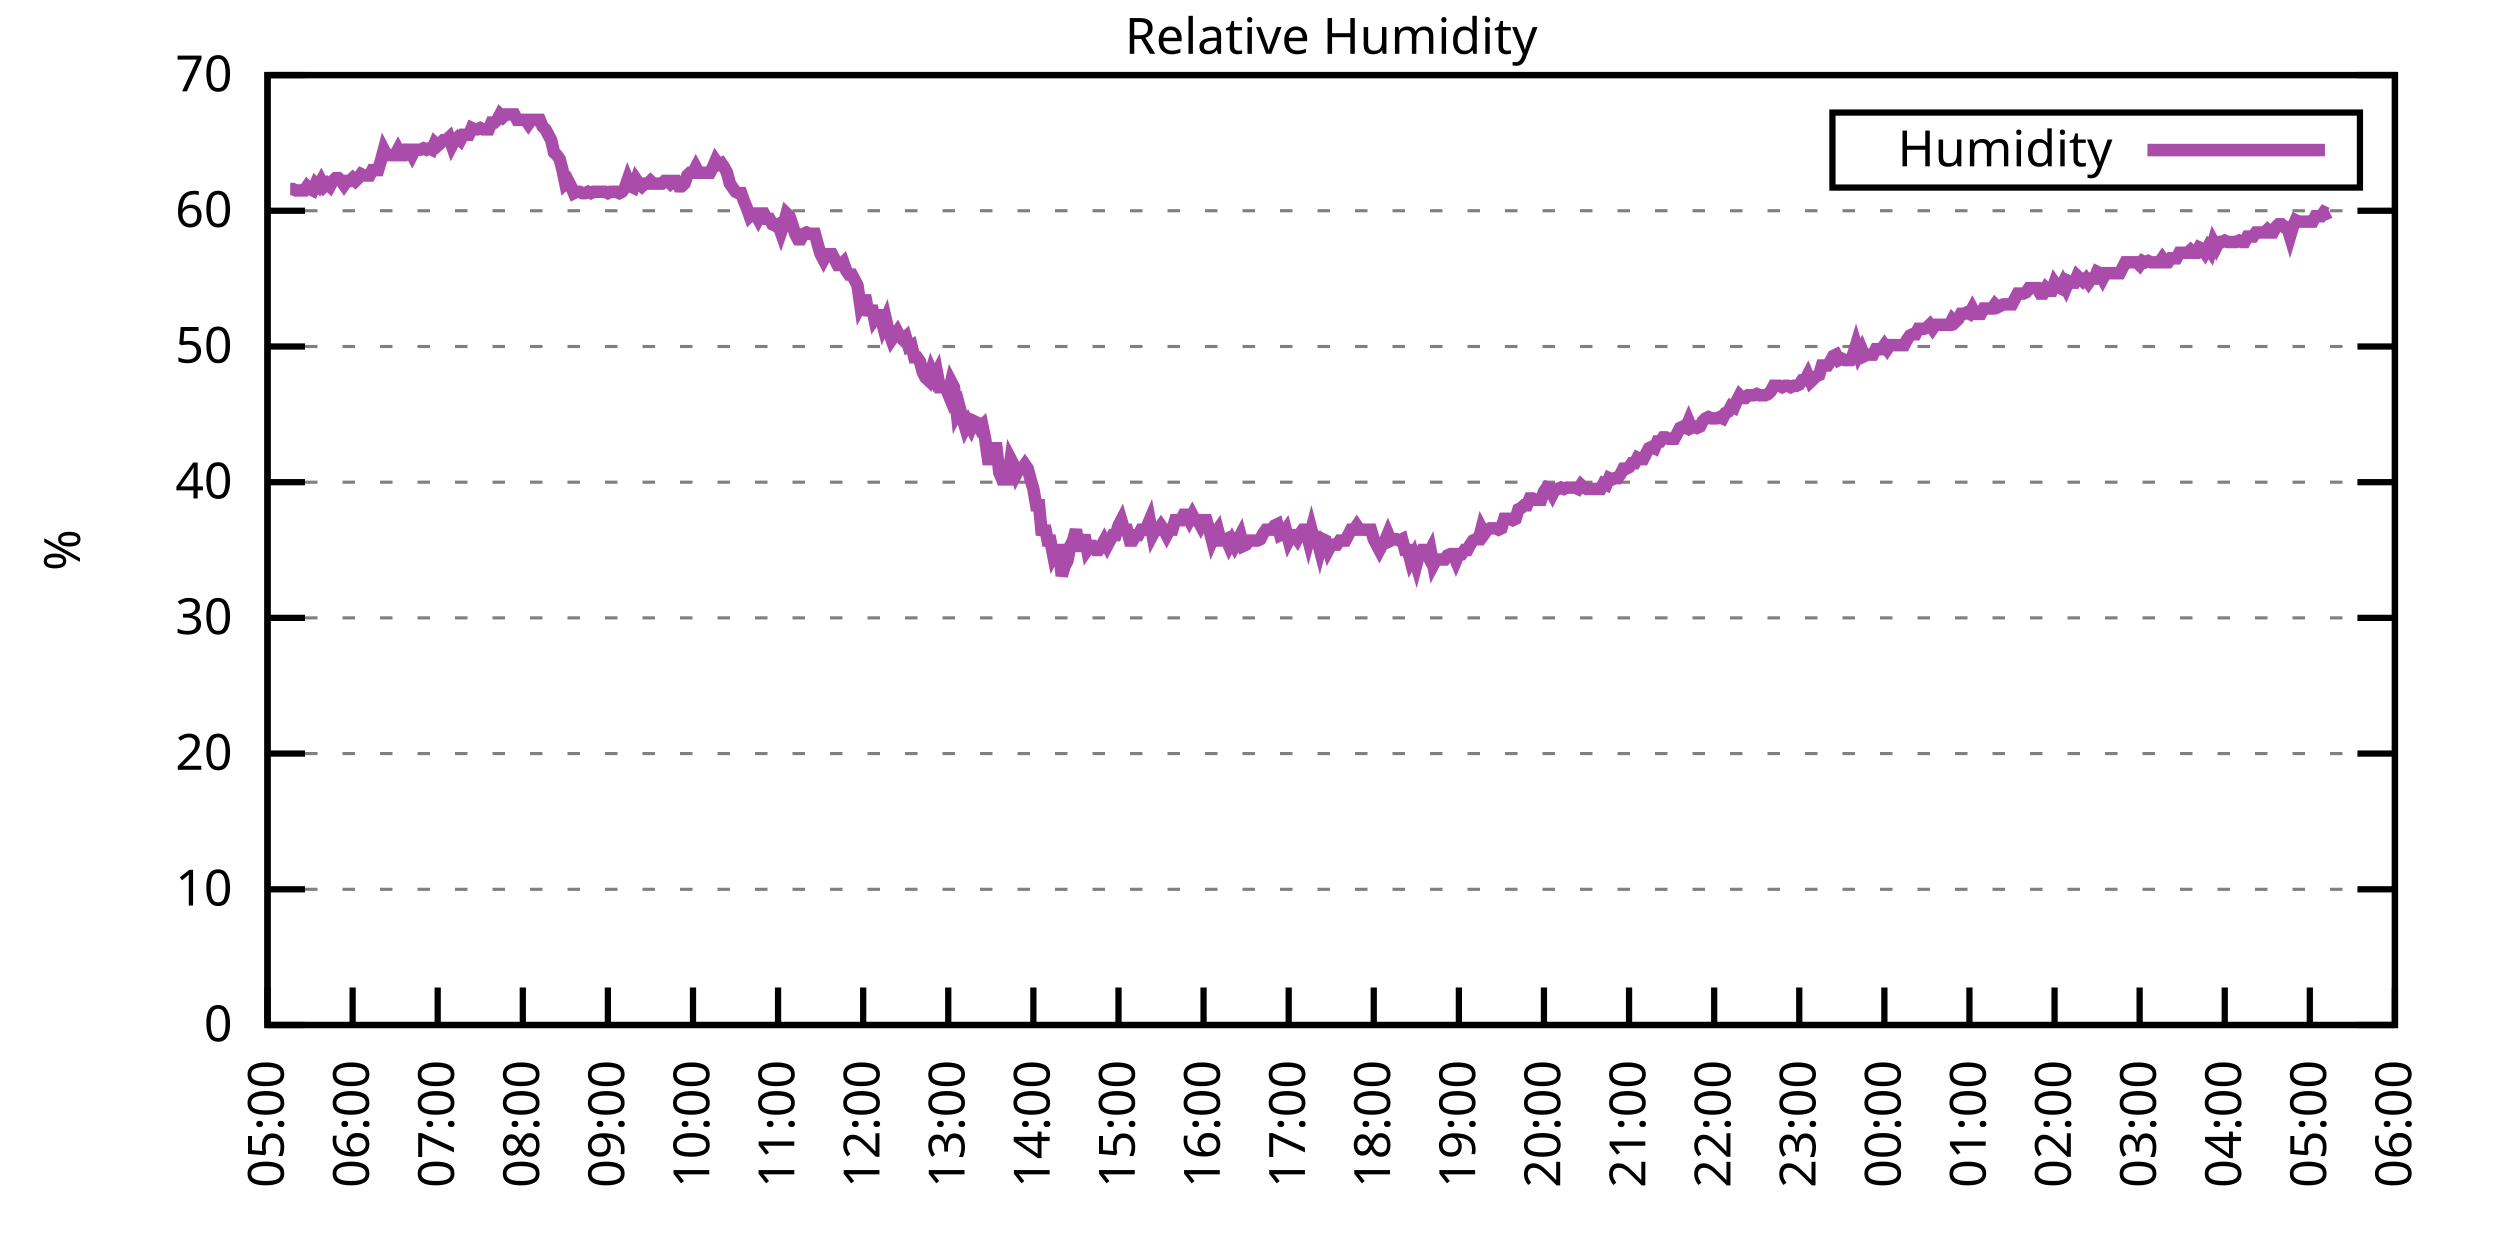
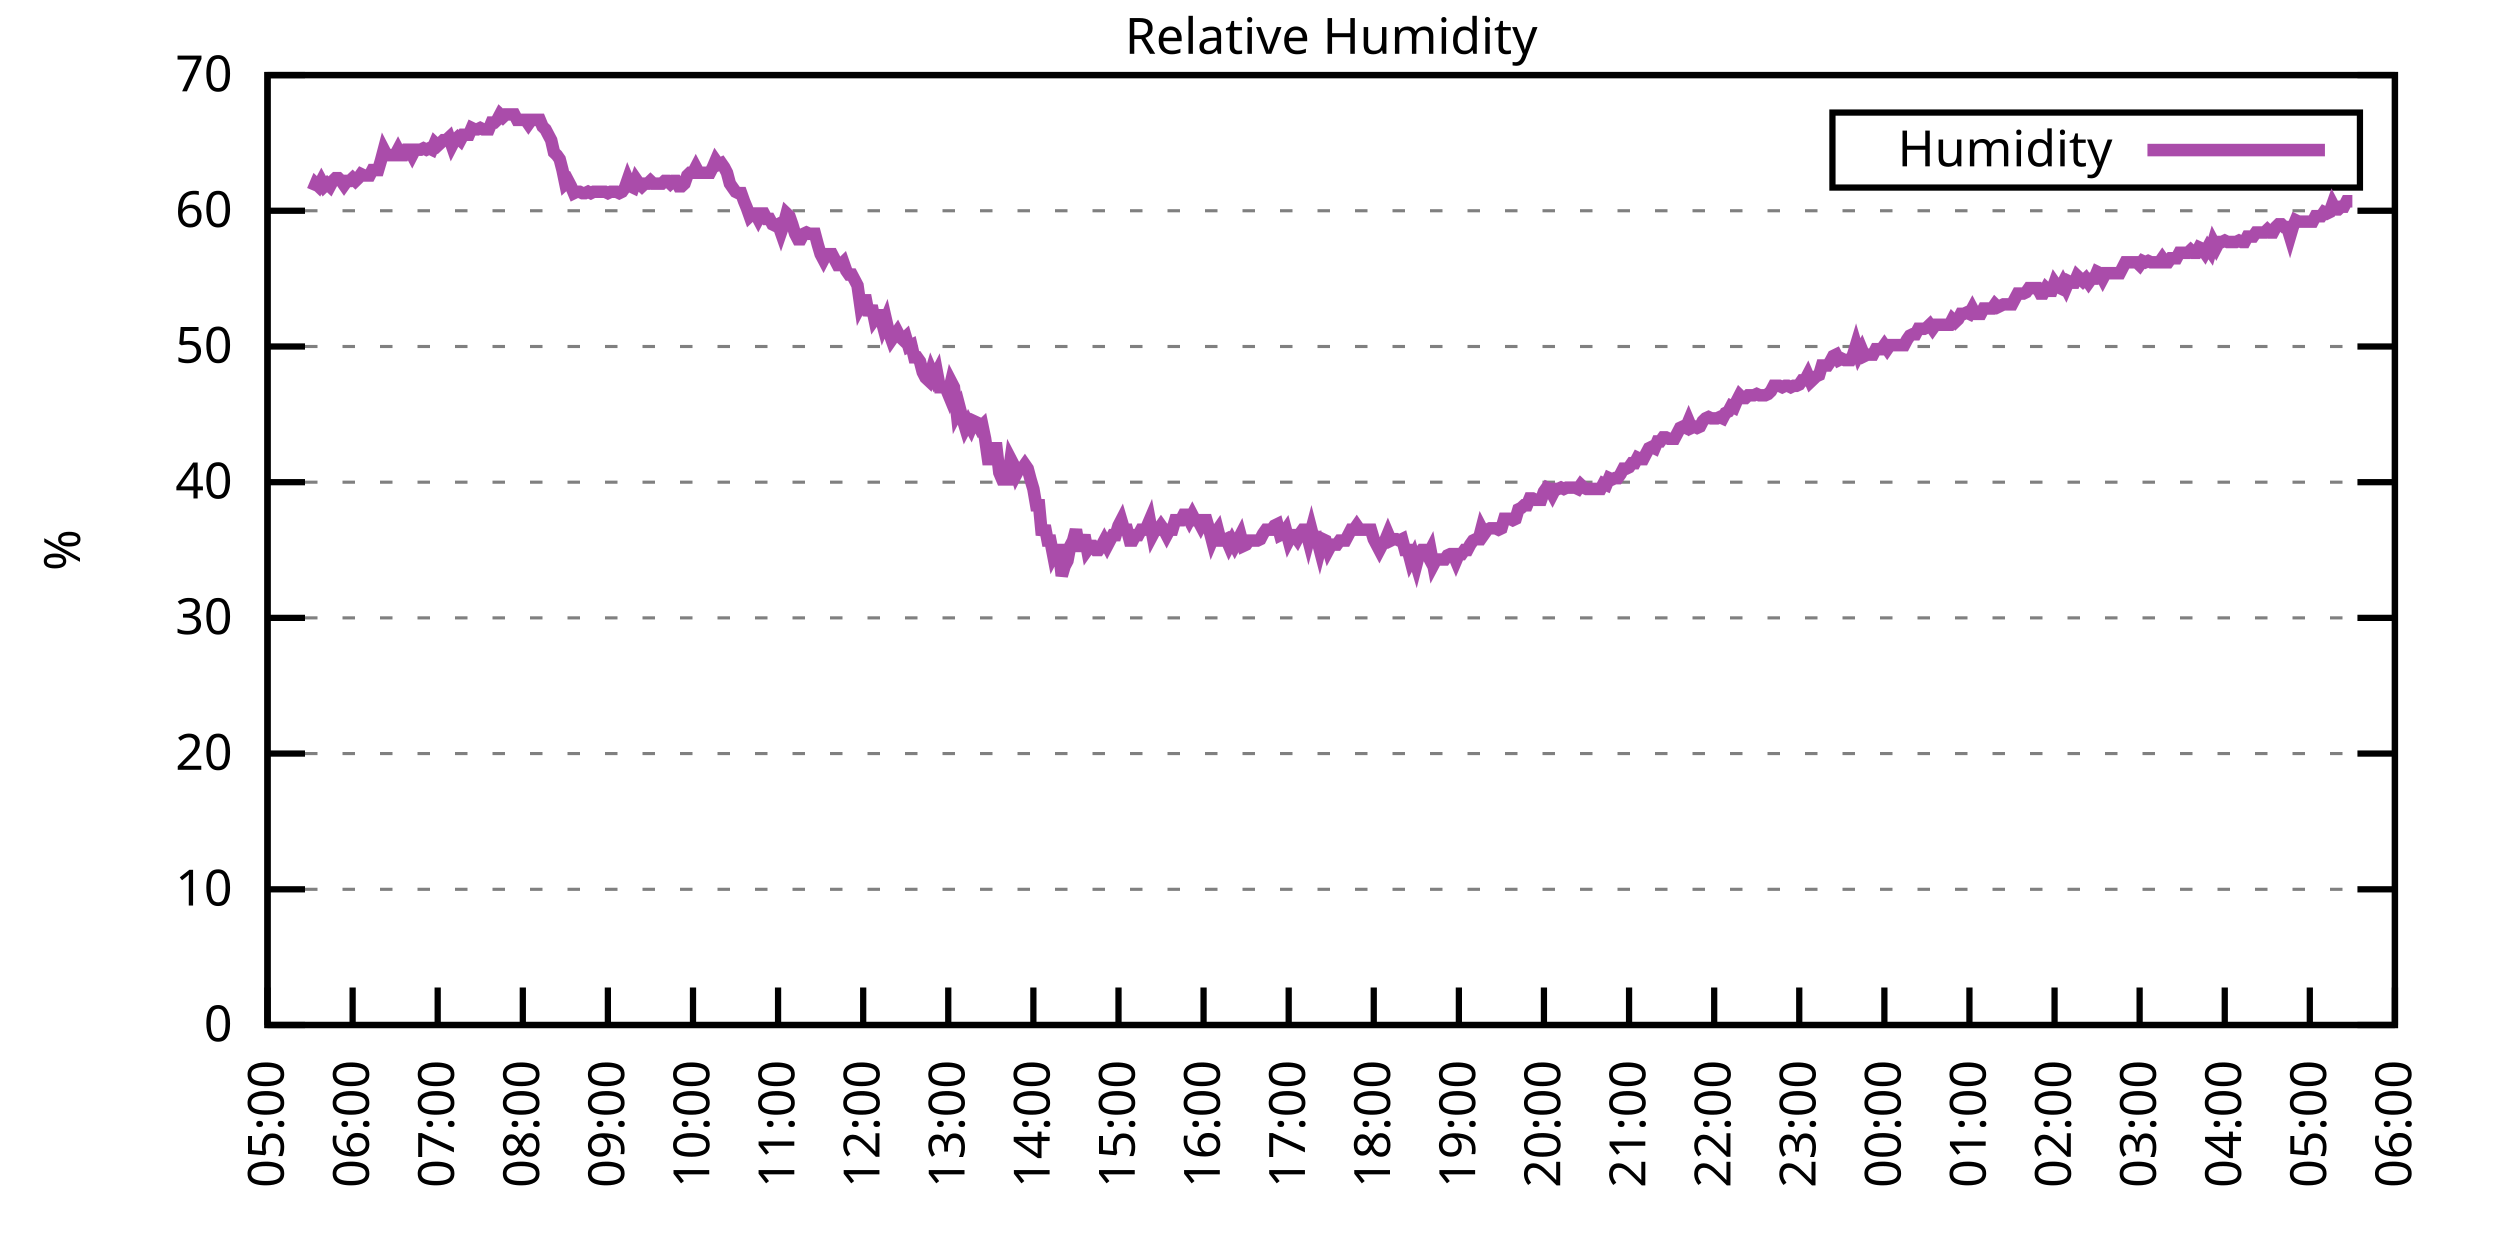
<svg xmlns="http://www.w3.org/2000/svg" xmlns:xlink="http://www.w3.org/1999/xlink" width="400" height="200" viewBox="0 0 400 200">
  <g id="gnuplot_canvas">
    <rect x="0" y="0" width="400" height="200" fill="none" />
    <defs>
      <circle id="gpDot" r="0.5" stroke-width="0.5" stroke="currentColor" />
      <path id="gpPt0" stroke-width="0.333" stroke="currentColor" d="M-1,0 h2 M0,-1 v2" />
      <path id="gpPt1" stroke-width="0.333" stroke="currentColor" d="M-1,-1 L1,1 M1,-1 L-1,1" />
      <path id="gpPt2" stroke-width="0.333" stroke="currentColor" d="M-1,0 L1,0 M0,-1 L0,1 M-1,-1 L1,1 M-1,1 L1,-1" />
      <rect id="gpPt3" stroke-width="0.333" stroke="currentColor" x="-1" y="-1" width="2" height="2" />
      <rect id="gpPt4" stroke-width="0.333" stroke="currentColor" fill="currentColor" x="-1" y="-1" width="2" height="2" />
      <circle id="gpPt5" stroke-width="0.333" stroke="currentColor" cx="0" cy="0" r="1" />
      <use xlink:href="#gpPt5" id="gpPt6" fill="currentColor" stroke="none" />
      <path id="gpPt7" stroke-width="0.333" stroke="currentColor" d="M0,-1.33 L-1.33,0.67 L1.33,0.67 z" />
      <use xlink:href="#gpPt7" id="gpPt8" fill="currentColor" stroke="none" />
      <use xlink:href="#gpPt7" id="gpPt9" stroke="currentColor" transform="rotate(180)" />
      <use xlink:href="#gpPt9" id="gpPt10" fill="currentColor" stroke="none" />
      <use xlink:href="#gpPt3" id="gpPt11" stroke="currentColor" transform="rotate(45)" />
      <use xlink:href="#gpPt11" id="gpPt12" fill="currentColor" stroke="none" />
      <path id="gpPt13" stroke-width="0.333" stroke="currentColor" d="M0,1.330 L1.265,0.411 L0.782,-1.067 L-0.782,-1.076 L-1.265,0.411 z" />
      <use xlink:href="#gpPt13" id="gpPt14" fill="currentColor" stroke="none" />
      <filter id="textbox" filterUnits="objectBoundingBox" x="0" y="0" height="1" width="1">
        <feFlood flood-color="white" flood-opacity="1" result="bgnd" />
        <feComposite in="SourceGraphic" in2="bgnd" operator="atop" />
      </filter>
      <filter id="greybox" filterUnits="objectBoundingBox" x="0" y="0" height="1" width="1">
        <feFlood flood-color="lightgrey" flood-opacity="1" result="grey" />
        <feComposite in="SourceGraphic" in2="grey" operator="atop" />
      </filter>
    </defs>
    <g fill="none" color="white" stroke="currentColor" stroke-width="1.00" stroke-linecap="butt" stroke-linejoin="miter">
</g>
    <g fill="none" color="black" stroke="currentColor" stroke-width="1.00" stroke-linecap="butt" stroke-linejoin="miter">
      <g stroke="none" shape-rendering="crispEdges">
        <polygon fill="rgb(255, 255, 255)" points="42.80,164.00 383.18,164.00 383.18,12.02 42.80,12.02 " />
      </g>
    </g>
    <g fill="none" color="black" stroke="currentColor" stroke-width="1.00" stroke-linecap="butt" stroke-linejoin="miter">
</g>
    <g fill="none" color="black" stroke="black" stroke-width="0.50" stroke-linecap="butt" stroke-linejoin="miter">
</g>
    <g fill="none" color="gray" stroke="currentColor" stroke-width="0.50" stroke-linecap="butt" stroke-linejoin="miter">
      <path stroke="gray" stroke-dasharray="2,4" class="gridline" d="M42.80,164.00 L383.19,164.00  " />
    </g>
    <g fill="none" color="gray" stroke="gray" stroke-width="1.00" stroke-linecap="butt" stroke-linejoin="miter">
</g>
    <g fill="none" color="black" stroke="currentColor" stroke-width="1.00" stroke-linecap="butt" stroke-linejoin="miter">
      <path stroke="black" d="M42.80,164.00 L48.80,164.00 M383.19,164.00 L377.19,164.00  " />
      <g transform="translate(37.20,166.60)" stroke="none" fill="black" font-family="Sans" font-size="8.00" text-anchor="end">
        <text>
          <tspan font-family="Sans"> 0</tspan>
        </text>
      </g>
    </g>
    <g fill="none" color="black" stroke="currentColor" stroke-width="1.00" stroke-linecap="butt" stroke-linejoin="miter">
</g>
    <g fill="none" color="black" stroke="black" stroke-width="0.50" stroke-linecap="butt" stroke-linejoin="miter">
</g>
    <g fill="none" color="gray" stroke="currentColor" stroke-width="0.50" stroke-linecap="butt" stroke-linejoin="miter">
      <path stroke="gray" stroke-dasharray="2,4" class="gridline" d="M42.80,142.29 L383.19,142.29  " />
    </g>
    <g fill="none" color="gray" stroke="gray" stroke-width="1.00" stroke-linecap="butt" stroke-linejoin="miter">
</g>
    <g fill="none" color="black" stroke="currentColor" stroke-width="1.00" stroke-linecap="butt" stroke-linejoin="miter">
      <path stroke="black" d="M42.80,142.29 L48.80,142.29 M383.19,142.29 L377.19,142.29  " />
      <g transform="translate(37.20,144.89)" stroke="none" fill="black" font-family="Sans" font-size="8.00" text-anchor="end">
        <text>
          <tspan font-family="Sans"> 10</tspan>
        </text>
      </g>
    </g>
    <g fill="none" color="black" stroke="currentColor" stroke-width="1.00" stroke-linecap="butt" stroke-linejoin="miter">
</g>
    <g fill="none" color="black" stroke="black" stroke-width="0.50" stroke-linecap="butt" stroke-linejoin="miter">
</g>
    <g fill="none" color="gray" stroke="currentColor" stroke-width="0.50" stroke-linecap="butt" stroke-linejoin="miter">
      <path stroke="gray" stroke-dasharray="2,4" class="gridline" d="M42.80,120.57 L383.19,120.57  " />
    </g>
    <g fill="none" color="gray" stroke="gray" stroke-width="1.00" stroke-linecap="butt" stroke-linejoin="miter">
</g>
    <g fill="none" color="black" stroke="currentColor" stroke-width="1.00" stroke-linecap="butt" stroke-linejoin="miter">
      <path stroke="black" d="M42.80,120.57 L48.80,120.57 M383.19,120.57 L377.19,120.57  " />
      <g transform="translate(37.20,123.17)" stroke="none" fill="black" font-family="Sans" font-size="8.00" text-anchor="end">
        <text>
          <tspan font-family="Sans"> 20</tspan>
        </text>
      </g>
    </g>
    <g fill="none" color="black" stroke="currentColor" stroke-width="1.00" stroke-linecap="butt" stroke-linejoin="miter">
</g>
    <g fill="none" color="black" stroke="black" stroke-width="0.50" stroke-linecap="butt" stroke-linejoin="miter">
</g>
    <g fill="none" color="gray" stroke="currentColor" stroke-width="0.50" stroke-linecap="butt" stroke-linejoin="miter">
      <path stroke="gray" stroke-dasharray="2,4" class="gridline" d="M42.80,98.86 L383.19,98.86  " />
    </g>
    <g fill="none" color="gray" stroke="gray" stroke-width="1.00" stroke-linecap="butt" stroke-linejoin="miter">
</g>
    <g fill="none" color="black" stroke="currentColor" stroke-width="1.00" stroke-linecap="butt" stroke-linejoin="miter">
      <path stroke="black" d="M42.80,98.86 L48.80,98.86 M383.19,98.86 L377.19,98.86  " />
      <g transform="translate(37.20,101.46)" stroke="none" fill="black" font-family="Sans" font-size="8.00" text-anchor="end">
        <text>
          <tspan font-family="Sans"> 30</tspan>
        </text>
      </g>
    </g>
    <g fill="none" color="black" stroke="currentColor" stroke-width="1.00" stroke-linecap="butt" stroke-linejoin="miter">
</g>
    <g fill="none" color="black" stroke="black" stroke-width="0.50" stroke-linecap="butt" stroke-linejoin="miter">
</g>
    <g fill="none" color="gray" stroke="currentColor" stroke-width="0.50" stroke-linecap="butt" stroke-linejoin="miter">
      <path stroke="gray" stroke-dasharray="2,4" class="gridline" d="M42.80,77.15 L383.19,77.15  " />
    </g>
    <g fill="none" color="gray" stroke="gray" stroke-width="1.00" stroke-linecap="butt" stroke-linejoin="miter">
</g>
    <g fill="none" color="black" stroke="currentColor" stroke-width="1.00" stroke-linecap="butt" stroke-linejoin="miter">
      <path stroke="black" d="M42.80,77.15 L48.80,77.15 M383.19,77.15 L377.19,77.15  " />
      <g transform="translate(37.20,79.75)" stroke="none" fill="black" font-family="Sans" font-size="8.00" text-anchor="end">
        <text>
          <tspan font-family="Sans"> 40</tspan>
        </text>
      </g>
    </g>
    <g fill="none" color="black" stroke="currentColor" stroke-width="1.00" stroke-linecap="butt" stroke-linejoin="miter">
</g>
    <g fill="none" color="black" stroke="black" stroke-width="0.50" stroke-linecap="butt" stroke-linejoin="miter">
</g>
    <g fill="none" color="gray" stroke="currentColor" stroke-width="0.50" stroke-linecap="butt" stroke-linejoin="miter">
      <path stroke="gray" stroke-dasharray="2,4" class="gridline" d="M42.80,55.44 L383.19,55.44  " />
    </g>
    <g fill="none" color="gray" stroke="gray" stroke-width="1.00" stroke-linecap="butt" stroke-linejoin="miter">
</g>
    <g fill="none" color="black" stroke="currentColor" stroke-width="1.00" stroke-linecap="butt" stroke-linejoin="miter">
      <path stroke="black" d="M42.80,55.44 L48.80,55.44 M383.19,55.44 L377.19,55.44  " />
      <g transform="translate(37.20,58.04)" stroke="none" fill="black" font-family="Sans" font-size="8.00" text-anchor="end">
        <text>
          <tspan font-family="Sans"> 50</tspan>
        </text>
      </g>
    </g>
    <g fill="none" color="black" stroke="currentColor" stroke-width="1.00" stroke-linecap="butt" stroke-linejoin="miter">
</g>
    <g fill="none" color="black" stroke="black" stroke-width="0.50" stroke-linecap="butt" stroke-linejoin="miter">
</g>
    <g fill="none" color="gray" stroke="currentColor" stroke-width="0.50" stroke-linecap="butt" stroke-linejoin="miter">
      <path stroke="gray" stroke-dasharray="2,4" class="gridline" d="M42.80,33.72 L383.19,33.72  " />
    </g>
    <g fill="none" color="gray" stroke="gray" stroke-width="1.00" stroke-linecap="butt" stroke-linejoin="miter">
</g>
    <g fill="none" color="black" stroke="currentColor" stroke-width="1.00" stroke-linecap="butt" stroke-linejoin="miter">
      <path stroke="black" d="M42.80,33.72 L48.80,33.72 M383.19,33.72 L377.19,33.72  " />
      <g transform="translate(37.20,36.32)" stroke="none" fill="black" font-family="Sans" font-size="8.00" text-anchor="end">
        <text>
          <tspan font-family="Sans"> 60</tspan>
        </text>
      </g>
    </g>
    <g fill="none" color="black" stroke="currentColor" stroke-width="1.00" stroke-linecap="butt" stroke-linejoin="miter">
</g>
    <g fill="none" color="black" stroke="black" stroke-width="0.50" stroke-linecap="butt" stroke-linejoin="miter">
</g>
    <g fill="none" color="gray" stroke="currentColor" stroke-width="0.50" stroke-linecap="butt" stroke-linejoin="miter">
      <path stroke="gray" stroke-dasharray="2,4" class="gridline" d="M42.80,12.01 L383.19,12.01  " />
    </g>
    <g fill="none" color="gray" stroke="gray" stroke-width="1.00" stroke-linecap="butt" stroke-linejoin="miter">
</g>
    <g fill="none" color="black" stroke="currentColor" stroke-width="1.00" stroke-linecap="butt" stroke-linejoin="miter">
      <path stroke="black" d="M42.80,12.01 L48.80,12.01 M383.19,12.01 L377.19,12.01  " />
      <g transform="translate(37.20,14.61)" stroke="none" fill="black" font-family="Sans" font-size="8.00" text-anchor="end">
        <text>
          <tspan font-family="Sans"> 70</tspan>
        </text>
      </g>
    </g>
    <g fill="none" color="black" stroke="currentColor" stroke-width="1.00" stroke-linecap="butt" stroke-linejoin="miter">
      <path stroke="black" d="M42.80,164.00 L42.80,158.00  " />
      <g transform="translate(45.40,169.60) rotate(270.00)" stroke="none" fill="black" font-family="Sans" font-size="8.00" text-anchor="end">
        <text>
          <tspan font-family="Sans">05:00</tspan>
        </text>
      </g>
    </g>
    <g fill="none" color="black" stroke="currentColor" stroke-width="1.00" stroke-linecap="butt" stroke-linejoin="miter">
      <path stroke="black" d="M56.42,164.00 L56.42,158.00  " />
      <g transform="translate(59.02,169.60) rotate(270.00)" stroke="none" fill="black" font-family="Sans" font-size="8.00" text-anchor="end">
        <text>
          <tspan font-family="Sans">06:00</tspan>
        </text>
      </g>
    </g>
    <g fill="none" color="black" stroke="currentColor" stroke-width="1.00" stroke-linecap="butt" stroke-linejoin="miter">
      <path stroke="black" d="M70.03,164.00 L70.03,158.00  " />
      <g transform="translate(72.63,169.60) rotate(270.00)" stroke="none" fill="black" font-family="Sans" font-size="8.00" text-anchor="end">
        <text>
          <tspan font-family="Sans">07:00</tspan>
        </text>
      </g>
    </g>
    <g fill="none" color="black" stroke="currentColor" stroke-width="1.00" stroke-linecap="butt" stroke-linejoin="miter">
      <path stroke="black" d="M83.65,164.00 L83.65,158.00  " />
      <g transform="translate(86.25,169.60) rotate(270.00)" stroke="none" fill="black" font-family="Sans" font-size="8.00" text-anchor="end">
        <text>
          <tspan font-family="Sans">08:00</tspan>
        </text>
      </g>
    </g>
    <g fill="none" color="black" stroke="currentColor" stroke-width="1.00" stroke-linecap="butt" stroke-linejoin="miter">
      <path stroke="black" d="M97.26,164.00 L97.26,158.00  " />
      <g transform="translate(99.86,169.60) rotate(270.00)" stroke="none" fill="black" font-family="Sans" font-size="8.00" text-anchor="end">
        <text>
          <tspan font-family="Sans">09:00</tspan>
        </text>
      </g>
    </g>
    <g fill="none" color="black" stroke="currentColor" stroke-width="1.00" stroke-linecap="butt" stroke-linejoin="miter">
      <path stroke="black" d="M110.88,164.00 L110.88,158.00  " />
      <g transform="translate(113.48,169.60) rotate(270.00)" stroke="none" fill="black" font-family="Sans" font-size="8.00" text-anchor="end">
        <text>
          <tspan font-family="Sans">10:00</tspan>
        </text>
      </g>
    </g>
    <g fill="none" color="black" stroke="currentColor" stroke-width="1.00" stroke-linecap="butt" stroke-linejoin="miter">
      <path stroke="black" d="M124.49,164.00 L124.49,158.00  " />
      <g transform="translate(127.09,169.60) rotate(270.00)" stroke="none" fill="black" font-family="Sans" font-size="8.00" text-anchor="end">
        <text>
          <tspan font-family="Sans">11:00</tspan>
        </text>
      </g>
    </g>
    <g fill="none" color="black" stroke="currentColor" stroke-width="1.00" stroke-linecap="butt" stroke-linejoin="miter">
      <path stroke="black" d="M138.11,164.00 L138.11,158.00  " />
      <g transform="translate(140.71,169.60) rotate(270.00)" stroke="none" fill="black" font-family="Sans" font-size="8.00" text-anchor="end">
        <text>
          <tspan font-family="Sans">12:00</tspan>
        </text>
      </g>
    </g>
    <g fill="none" color="black" stroke="currentColor" stroke-width="1.00" stroke-linecap="butt" stroke-linejoin="miter">
      <path stroke="black" d="M151.72,164.00 L151.72,158.00  " />
      <g transform="translate(154.32,169.60) rotate(270.00)" stroke="none" fill="black" font-family="Sans" font-size="8.00" text-anchor="end">
        <text>
          <tspan font-family="Sans">13:00</tspan>
        </text>
      </g>
    </g>
    <g fill="none" color="black" stroke="currentColor" stroke-width="1.00" stroke-linecap="butt" stroke-linejoin="miter">
      <path stroke="black" d="M165.34,164.00 L165.34,158.00  " />
      <g transform="translate(167.94,169.60) rotate(270.00)" stroke="none" fill="black" font-family="Sans" font-size="8.00" text-anchor="end">
        <text>
          <tspan font-family="Sans">14:00</tspan>
        </text>
      </g>
    </g>
    <g fill="none" color="black" stroke="currentColor" stroke-width="1.00" stroke-linecap="butt" stroke-linejoin="miter">
      <path stroke="black" d="M178.96,164.00 L178.96,158.00  " />
      <g transform="translate(181.56,169.60) rotate(270.00)" stroke="none" fill="black" font-family="Sans" font-size="8.00" text-anchor="end">
        <text>
          <tspan font-family="Sans">15:00</tspan>
        </text>
      </g>
    </g>
    <g fill="none" color="black" stroke="currentColor" stroke-width="1.00" stroke-linecap="butt" stroke-linejoin="miter">
      <path stroke="black" d="M192.57,164.00 L192.57,158.00  " />
      <g transform="translate(195.17,169.60) rotate(270.00)" stroke="none" fill="black" font-family="Sans" font-size="8.00" text-anchor="end">
        <text>
          <tspan font-family="Sans">16:00</tspan>
        </text>
      </g>
    </g>
    <g fill="none" color="black" stroke="currentColor" stroke-width="1.00" stroke-linecap="butt" stroke-linejoin="miter">
      <path stroke="black" d="M206.19,164.00 L206.19,158.00  " />
      <g transform="translate(208.79,169.60) rotate(270.00)" stroke="none" fill="black" font-family="Sans" font-size="8.00" text-anchor="end">
        <text>
          <tspan font-family="Sans">17:00</tspan>
        </text>
      </g>
    </g>
    <g fill="none" color="black" stroke="currentColor" stroke-width="1.00" stroke-linecap="butt" stroke-linejoin="miter">
      <path stroke="black" d="M219.80,164.00 L219.80,158.00  " />
      <g transform="translate(222.40,169.60) rotate(270.00)" stroke="none" fill="black" font-family="Sans" font-size="8.00" text-anchor="end">
        <text>
          <tspan font-family="Sans">18:00</tspan>
        </text>
      </g>
    </g>
    <g fill="none" color="black" stroke="currentColor" stroke-width="1.00" stroke-linecap="butt" stroke-linejoin="miter">
      <path stroke="black" d="M233.42,164.00 L233.42,158.00  " />
      <g transform="translate(236.02,169.60) rotate(270.00)" stroke="none" fill="black" font-family="Sans" font-size="8.00" text-anchor="end">
        <text>
          <tspan font-family="Sans">19:00</tspan>
        </text>
      </g>
    </g>
    <g fill="none" color="black" stroke="currentColor" stroke-width="1.00" stroke-linecap="butt" stroke-linejoin="miter">
      <path stroke="black" d="M247.03,164.00 L247.03,158.00  " />
      <g transform="translate(249.63,169.60) rotate(270.00)" stroke="none" fill="black" font-family="Sans" font-size="8.00" text-anchor="end">
        <text>
          <tspan font-family="Sans">20:00</tspan>
        </text>
      </g>
    </g>
    <g fill="none" color="black" stroke="currentColor" stroke-width="1.00" stroke-linecap="butt" stroke-linejoin="miter">
      <path stroke="black" d="M260.65,164.00 L260.65,158.00  " />
      <g transform="translate(263.25,169.60) rotate(270.00)" stroke="none" fill="black" font-family="Sans" font-size="8.00" text-anchor="end">
        <text>
          <tspan font-family="Sans">21:00</tspan>
        </text>
      </g>
    </g>
    <g fill="none" color="black" stroke="currentColor" stroke-width="1.00" stroke-linecap="butt" stroke-linejoin="miter">
      <path stroke="black" d="M274.27,164.00 L274.27,158.00  " />
      <g transform="translate(276.87,169.60) rotate(270.00)" stroke="none" fill="black" font-family="Sans" font-size="8.00" text-anchor="end">
        <text>
          <tspan font-family="Sans">22:00</tspan>
        </text>
      </g>
    </g>
    <g fill="none" color="black" stroke="currentColor" stroke-width="1.00" stroke-linecap="butt" stroke-linejoin="miter">
      <path stroke="black" d="M287.88,164.00 L287.88,158.00  " />
      <g transform="translate(290.48,169.60) rotate(270.00)" stroke="none" fill="black" font-family="Sans" font-size="8.00" text-anchor="end">
        <text>
          <tspan font-family="Sans">23:00</tspan>
        </text>
      </g>
    </g>
    <g fill="none" color="black" stroke="currentColor" stroke-width="1.00" stroke-linecap="butt" stroke-linejoin="miter">
      <path stroke="black" d="M301.50,164.00 L301.50,158.00  " />
      <g transform="translate(304.10,169.60) rotate(270.00)" stroke="none" fill="black" font-family="Sans" font-size="8.00" text-anchor="end">
        <text>
          <tspan font-family="Sans">00:00</tspan>
        </text>
      </g>
    </g>
    <g fill="none" color="black" stroke="currentColor" stroke-width="1.00" stroke-linecap="butt" stroke-linejoin="miter">
      <path stroke="black" d="M315.11,164.00 L315.11,158.00  " />
      <g transform="translate(317.71,169.60) rotate(270.00)" stroke="none" fill="black" font-family="Sans" font-size="8.00" text-anchor="end">
        <text>
          <tspan font-family="Sans">01:00</tspan>
        </text>
      </g>
    </g>
    <g fill="none" color="black" stroke="currentColor" stroke-width="1.00" stroke-linecap="butt" stroke-linejoin="miter">
      <path stroke="black" d="M328.73,164.00 L328.73,158.00  " />
      <g transform="translate(331.33,169.60) rotate(270.00)" stroke="none" fill="black" font-family="Sans" font-size="8.00" text-anchor="end">
        <text>
          <tspan font-family="Sans">02:00</tspan>
        </text>
      </g>
    </g>
    <g fill="none" color="black" stroke="currentColor" stroke-width="1.00" stroke-linecap="butt" stroke-linejoin="miter">
      <path stroke="black" d="M342.34,164.00 L342.34,158.00  " />
      <g transform="translate(344.94,169.60) rotate(270.00)" stroke="none" fill="black" font-family="Sans" font-size="8.00" text-anchor="end">
        <text>
          <tspan font-family="Sans">03:00</tspan>
        </text>
      </g>
    </g>
    <g fill="none" color="black" stroke="currentColor" stroke-width="1.00" stroke-linecap="butt" stroke-linejoin="miter">
      <path stroke="black" d="M355.96,164.00 L355.96,158.00  " />
      <g transform="translate(358.56,169.60) rotate(270.00)" stroke="none" fill="black" font-family="Sans" font-size="8.00" text-anchor="end">
        <text>
          <tspan font-family="Sans">04:00</tspan>
        </text>
      </g>
    </g>
    <g fill="none" color="black" stroke="currentColor" stroke-width="1.00" stroke-linecap="butt" stroke-linejoin="miter">
      <path stroke="black" d="M369.57,164.00 L369.57,158.00  " />
      <g transform="translate(372.17,169.60) rotate(270.00)" stroke="none" fill="black" font-family="Sans" font-size="8.00" text-anchor="end">
        <text>
          <tspan font-family="Sans">05:00</tspan>
        </text>
      </g>
    </g>
    <g fill="none" color="black" stroke="currentColor" stroke-width="1.00" stroke-linecap="butt" stroke-linejoin="miter">
      <path stroke="black" d="M383.19,164.00 L383.19,158.00  " />
      <g transform="translate(385.79,169.60) rotate(270.00)" stroke="none" fill="black" font-family="Sans" font-size="8.00" text-anchor="end">
        <text>
          <tspan font-family="Sans">06:00</tspan>
        </text>
      </g>
    </g>
    <g fill="none" color="black" stroke="currentColor" stroke-width="1.00" stroke-linecap="butt" stroke-linejoin="miter">
</g>
    <g fill="none" color="black" stroke="currentColor" stroke-width="1.00" stroke-linecap="butt" stroke-linejoin="miter">
      <path stroke="black" d="M42.80,12.01 L42.80,164.00 L383.19,164.00 L383.19,12.01 L42.80,12.01 Z  " />
    </g>
    <g fill="none" color="black" stroke="currentColor" stroke-width="1.00" stroke-linecap="butt" stroke-linejoin="miter">
</g>
    <g fill="none" color="black" stroke="currentColor" stroke-width="1.00" stroke-linecap="butt" stroke-linejoin="miter">
      <path stroke="black" d="M293.19,30.01 L293.19,18.01 L377.59,18.01 L377.59,30.01 L293.19,30.01 Z  " />
    </g>
    <g id="Relative_Humidity_plot_1">
      <g fill="none" color="white" stroke="black" stroke-width="2.00" stroke-linecap="butt" stroke-linejoin="miter">
</g>
      <g fill="none" color="black" stroke="currentColor" stroke-width="2.00" stroke-linecap="butt" stroke-linejoin="miter">
        <g transform="translate(337.99,26.61)" stroke="none" fill="black" font-family="Sans" font-size="8.00" text-anchor="end">
          <text>
            <tspan font-family="Sans">Humidity</tspan>
          </text>
        </g>
      </g>
      <g fill="none" color="black" stroke="currentColor" stroke-width="2.00" stroke-linecap="butt" stroke-linejoin="miter">
-         <path stroke="rgb(170,  76, 170)" d="M343.59,24.01 L371.99,24.01 M46.43,30.25 L46.88,30.25 L47.34,30.47 L47.79,30.47 L48.25,30.47 L48.70,30.47   L49.15,29.81 L49.61,30.25 L50.06,30.47 L50.52,29.38 L50.97,29.81 L51.42,28.95 L51.88,29.81 L52.33,29.38   L52.78,29.81 L53.24,28.95 L53.69,28.51 L54.15,28.51 L54.60,28.95 L55.05,29.60 L55.51,28.95 L55.96,28.95   L56.42,28.51 L56.87,28.95 L57.32,28.51 L57.78,27.86 L58.23,28.08 L58.68,28.08 L59.14,28.08 L59.59,27.21   L60.05,27.21 L60.50,27.21 L60.95,25.69 L61.41,23.95 L61.86,24.82 L62.32,24.82 L62.77,24.82 L63.22,24.82   L63.68,23.95 L64.13,24.82 L64.58,24.82 L65.04,23.95 L65.49,23.95 L65.95,24.82 L66.40,23.95 L66.85,23.95   L67.31,23.95 L67.76,23.73 L68.22,23.95 L68.67,23.73 L69.12,23.95 L69.58,22.87 L70.03,23.30 L70.49,22.87   L70.94,22.43 L71.39,22.43 L71.85,22.00 L72.30,23.30 L72.75,22.43 L73.21,22.00 L73.66,22.43 L74.12,21.56   L74.57,21.56 L75.02,21.56 L75.48,20.48 L75.93,20.70 L76.39,20.70 L76.84,20.48 L77.29,20.70 L77.75,20.70   L78.20,20.70 L78.65,19.61 L79.11,19.61 L79.56,19.18 L80.02,18.31 L80.47,18.74 L80.92,18.31 L81.38,18.31   L81.83,18.31 L82.29,18.31 L82.74,19.18 L83.19,19.18 L83.65,19.18 L84.10,19.18 L84.55,19.83 L85.01,19.18   L85.46,19.18 L85.92,19.18 L86.37,19.18 L86.82,20.26 L87.28,20.70 L87.73,21.56 L88.19,22.43 L88.64,24.39   L89.09,24.82 L89.55,25.47 L90.00,27.21 L90.45,29.38 L90.91,28.95 L91.36,29.81 L91.82,30.90 L92.27,30.68   L92.72,30.68 L93.18,30.90 L93.63,30.90 L94.09,30.68 L94.54,30.90 L94.99,30.68 L95.45,30.68 L95.90,30.68   L96.35,30.68 L96.81,30.68 L97.26,30.90 L97.72,30.68 L98.17,30.68 L98.62,30.68 L99.08,30.90 L99.53,30.68   L99.99,30.03 L100.44,28.73 L100.89,29.81 L101.35,30.03 L101.80,28.73 L102.25,29.38 L102.71,29.81 L103.16,29.38   L103.62,29.38 L104.07,28.95 L104.52,29.38 L104.98,29.38 L105.43,29.38 L105.89,29.38 L106.34,28.95 L106.79,28.95   L107.25,29.38 L107.70,28.95 L108.15,28.95 L108.61,29.81 L109.06,29.81 L109.52,29.38 L109.97,28.08 L110.42,27.64   L110.88,27.64 L111.33,26.77 L111.79,27.64 L112.24,27.64 L112.69,27.64 L113.15,27.64 L113.60,27.64 L114.05,26.77   L114.51,25.69 L114.96,26.34 L115.42,26.12 L115.87,26.77 L116.32,27.64 L116.78,29.38 L117.23,30.03 L117.69,30.68   L118.14,30.90 L118.59,30.90 L119.05,32.20 L119.50,33.29 L119.96,34.59 L120.41,34.16 L120.86,34.16 L121.32,35.03   L121.77,34.16 L122.22,34.16 L122.68,35.03 L123.13,35.03 L123.59,35.89 L124.04,36.11 L124.49,35.89 L124.95,37.20   L125.40,35.89 L125.86,34.16 L126.31,34.59 L126.76,35.89 L127.22,37.41 L127.67,38.28 L128.12,38.28 L128.58,37.41   L129.03,37.20 L129.49,37.41 L129.94,37.41 L130.39,37.41 L130.85,39.15 L131.30,40.67 L131.76,41.54 L132.21,40.67   L132.66,40.67 L133.12,40.67 L133.57,41.54 L134.02,42.41 L134.48,42.41 L134.93,41.97 L135.39,43.28 L135.84,43.93   L136.29,43.93 L136.75,44.80 L137.20,45.66 L137.66,48.92 L138.11,48.05 L138.56,48.05 L139.02,50.44 L139.47,48.92   L139.92,51.09 L140.38,50.44 L140.83,50.44 L141.29,52.18 L141.74,51.09 L142.19,53.05 L142.65,54.35 L143.10,53.70   L143.56,53.05 L144.01,53.92 L144.46,54.35 L144.92,53.92 L145.37,55.44 L145.82,55.22 L146.28,57.17 L146.73,57.17   L147.19,57.82 L147.64,59.56 L148.09,60.43 L148.55,60.86 L149.00,59.34 L149.46,60.43 L149.91,59.56 L150.36,61.95   L150.82,61.95 L151.27,61.95 L151.72,63.04 L152.18,61.08 L152.63,61.95 L153.09,66.08 L153.54,65.21 L153.99,66.94   L154.45,68.46 L154.90,67.59 L155.36,68.46 L155.81,67.38 L156.26,67.59 L156.72,68.46 L157.17,68.03 L157.62,70.20   L158.08,73.46 L158.53,73.46 L158.99,71.72 L159.44,71.72 L159.89,75.63 L160.35,76.71 L160.80,76.71 L161.26,76.71   L161.71,73.46 L162.16,74.33 L162.62,75.85 L163.07,74.98 L163.52,74.98 L163.98,74.33 L164.43,74.98 L164.89,76.71   L165.34,78.23 L165.79,80.84 L166.25,80.84 L166.70,85.62 L167.16,84.10 L167.61,86.49 L168.06,86.49 L168.52,88.87   L168.97,88.00 L169.43,88.00 L169.88,92.13 L170.33,90.61 L170.79,89.74 L171.24,87.35 L171.69,86.49 L172.15,84.75   L172.60,87.35 L173.06,87.35 L173.51,85.62 L173.96,88.00 L174.42,87.35 L174.87,87.35 L175.33,88.00 L175.78,88.00   L176.23,87.35 L176.69,86.49 L177.14,87.35 L177.59,86.49 L178.05,85.62 L178.50,85.62 L178.96,84.10 L179.41,83.23   L179.86,84.75 L180.32,84.75 L180.77,86.49 L181.23,86.49 L181.68,85.62 L182.13,85.62 L182.59,84.75 L183.04,84.75   L183.49,84.31 L183.95,83.23 L184.40,85.62 L184.86,84.75 L185.31,84.75 L185.76,84.10 L186.22,84.75 L186.67,85.62   L187.13,84.75 L187.58,84.75 L188.03,83.23 L188.49,83.23 L188.94,83.23 L189.39,82.36 L189.85,82.36 L190.30,83.23   L190.76,82.36 L191.21,83.23 L191.66,83.23 L192.12,84.10 L192.57,83.23 L193.03,83.23 L193.48,84.75 L193.93,86.49   L194.39,85.40 L194.84,84.75 L195.29,86.49 L195.75,86.49 L196.20,86.27 L196.66,87.35 L197.11,86.49 L197.56,87.35   L198.02,86.49 L198.47,85.62 L198.93,87.35 L199.38,87.14 L199.83,86.49 L200.29,86.49 L200.74,86.49 L201.19,86.49   L201.65,86.27 L202.10,85.40 L202.56,84.75 L203.01,84.75 L203.46,84.75 L203.92,84.10 L204.37,83.88 L204.83,85.62   L205.28,85.40 L205.73,84.75 L206.19,86.49 L206.64,85.62 L207.09,85.62 L207.55,86.27 L208.00,85.40 L208.46,84.75   L208.91,84.75 L209.36,86.49 L209.82,84.75 L210.27,86.49 L210.73,86.27 L211.18,88.00 L211.63,86.27 L212.09,86.49   L212.54,88.00 L213.00,87.14 L213.45,87.14 L213.90,87.14 L214.36,86.49 L214.81,86.49 L215.26,86.49 L215.72,85.62   L216.17,84.75 L216.63,84.75 L217.08,84.10 L217.53,84.75 L217.99,84.75 L218.44,84.75 L218.90,84.75 L219.35,84.75   L219.80,86.27 L220.26,87.14 L220.71,88.00 L221.16,87.14 L221.62,86.49 L222.07,85.40 L222.53,86.49 L222.98,86.27   L223.43,86.27 L223.89,86.49 L224.34,86.27 L224.80,88.00 L225.25,88.00 L225.70,89.74 L226.16,88.87 L226.61,90.39   L227.06,88.66 L227.52,88.00 L227.97,88.00 L228.43,88.87 L228.88,88.00 L229.33,90.39 L229.79,89.52 L230.24,89.52   L230.70,89.52 L231.15,89.52 L231.60,88.87 L232.06,88.66 L232.51,88.66 L232.96,89.74 L233.42,88.66 L233.87,88.66   L234.33,88.00 L234.78,88.00 L235.23,87.14 L235.69,86.49 L236.14,86.27 L236.60,86.27 L237.05,84.53 L237.50,85.40   L237.96,84.75 L238.41,84.53 L238.86,84.53 L239.32,84.53 L239.77,84.75 L240.23,84.53 L240.68,83.01 L241.13,83.01   L241.59,83.01 L242.04,83.23 L242.50,83.01 L242.95,81.49 L243.40,81.27 L243.86,80.84 L244.31,80.84 L244.76,79.75   L245.22,79.75 L245.67,79.97 L246.13,79.97 L246.58,79.97 L247.03,78.67 L247.49,78.02 L247.94,78.23 L248.40,79.10   L248.85,78.23 L249.30,78.23 L249.76,78.02 L250.21,78.23 L250.66,78.02 L251.12,78.02 L251.57,78.02 L252.03,78.02   L252.48,78.23 L252.93,77.58 L253.39,78.02 L253.84,78.23 L254.30,78.23 L254.75,78.23 L255.20,78.23 L255.66,78.23   L256.11,78.23 L256.56,77.37 L257.02,77.58 L257.47,76.50 L257.93,76.71 L258.38,76.50 L258.83,76.50 L259.29,75.85   L259.74,74.98 L260.20,74.98 L260.65,74.76 L261.10,74.11 L261.56,74.11 L262.01,73.24 L262.47,73.46 L262.92,73.46   L263.37,72.59 L263.83,71.72 L264.28,71.50 L264.73,71.72 L265.19,70.63 L265.64,70.63 L266.10,69.98 L266.55,69.98   L267.00,70.20 L267.46,70.20 L267.91,70.20 L268.37,69.33 L268.82,68.46 L269.27,68.25 L269.73,68.46 L270.18,67.38   L270.63,68.46 L271.09,68.25 L271.54,68.46 L272.00,68.25 L272.45,67.38 L272.90,66.94 L273.36,66.73 L273.81,66.94   L274.27,66.94 L274.72,66.94 L275.17,66.73 L275.63,66.94 L276.08,66.08 L276.53,65.86 L276.99,64.99 L277.44,65.21   L277.90,64.12 L278.35,63.25 L278.80,63.69 L279.26,63.69 L279.71,63.25 L280.17,63.25 L280.62,63.25 L281.07,63.04   L281.53,63.25 L281.98,63.25 L282.43,63.25 L282.89,63.04 L283.34,62.60 L283.80,61.73 L284.25,61.73 L284.70,61.73   L285.16,61.95 L285.61,61.73 L286.07,61.73 L286.52,61.95 L286.97,61.73 L287.43,61.73 L287.88,61.52 L288.33,60.86   L288.79,60.86 L289.24,60.00 L289.70,61.08 L290.15,60.65 L290.60,60.21 L291.06,60.00 L291.51,58.48 L291.97,58.48   L292.42,58.48 L292.87,57.82 L293.33,56.96 L293.78,56.74 L294.23,57.61 L294.69,57.39 L295.14,57.61 L295.60,57.61   L296.05,57.61 L296.50,56.74 L296.96,55.22 L297.41,56.74 L297.87,55.87 L298.32,56.96 L298.77,56.74 L299.23,56.74   L299.68,56.74 L300.13,55.87 L300.59,55.87 L301.04,55.87 L301.50,55.22 L301.95,55.87 L302.40,55.22 L302.86,55.22   L303.31,55.22 L303.77,55.22 L304.22,55.22 L304.67,55.22 L305.13,54.35 L305.58,53.70 L306.03,53.48 L306.49,53.48   L306.94,52.61 L307.40,52.61 L307.85,52.61 L308.30,52.40 L308.76,51.96 L309.21,52.61 L309.67,51.96 L310.12,51.96   L310.57,51.96 L311.03,51.96 L311.48,51.96 L311.94,51.96 L312.39,51.09 L312.84,51.53 L313.30,51.09 L313.75,50.22   L314.20,50.22 L314.66,50.01 L315.11,50.22 L315.57,49.36 L316.02,50.22 L316.47,50.22 L316.93,50.22 L317.38,49.36   L317.84,49.36 L318.29,49.36 L318.74,49.36 L319.20,48.70 L319.65,49.14 L320.10,48.92 L320.56,48.70 L321.01,48.70   L321.47,48.70 L321.92,48.70 L322.37,47.84 L322.83,46.97 L323.28,46.97 L323.74,46.97 L324.19,46.75 L324.64,46.10   L325.10,46.10 L325.55,46.10 L326.00,46.10 L326.46,46.97 L326.91,46.97 L327.37,46.10 L327.82,46.53 L328.27,46.53   L328.73,45.23 L329.18,45.88 L329.64,46.10 L330.09,45.23 L330.54,46.10 L331.00,45.01 L331.45,45.23 L331.90,45.23   L332.36,44.15 L332.81,44.58 L333.27,45.01 L333.72,44.58 L334.17,45.23 L334.63,44.58 L335.08,44.58 L335.54,43.49   L335.99,43.71 L336.44,44.58 L336.90,43.71 L337.35,43.71 L337.80,43.71 L338.26,43.71 L338.71,43.71 L339.17,43.71   L339.62,42.84 L340.07,41.97 L340.53,41.97 L340.98,41.97 L341.44,41.97 L341.89,41.97 L342.34,42.41 L342.80,41.76   L343.25,41.97 L343.70,41.76 L344.16,41.97 L344.61,41.97 L345.07,41.97 L345.52,41.97 L345.97,41.32 L346.43,41.97   L346.88,41.97 L347.34,41.32 L347.79,41.32 L348.24,41.32 L348.70,40.45 L349.15,40.45 L349.60,40.45 L350.06,40.45   L350.51,40.02 L350.97,40.45 L351.42,40.45 L351.87,39.59 L352.33,39.80 L352.78,40.45 L353.24,39.59 L353.69,40.24   L354.14,38.72 L354.60,39.59 L355.05,38.72 L355.50,38.72 L355.96,38.50 L356.41,38.72 L356.87,38.72 L357.32,38.72   L357.77,38.72 L358.23,38.50 L358.68,38.72 L359.14,38.72 L359.59,37.85 L360.04,37.85 L360.50,37.85 L360.95,37.20   L361.41,37.20 L361.86,37.20 L362.31,37.20 L362.77,36.76 L363.22,37.20 L363.67,37.20 L364.13,36.33 L364.58,35.89   L365.04,35.89 L365.49,36.33 L365.94,36.33 L366.40,37.85 L366.85,36.33 L367.31,35.24 L367.76,35.46 L368.21,35.46   L368.67,35.46 L369.12,35.46 L369.57,35.46 L370.03,35.46 L370.48,34.59 L370.94,34.59 L371.39,34.59 L371.84,33.94   L372.30,34.16 L372.75,33.94  " />
+         <path stroke="rgb(170,  76, 170)" d="M343.59,24.01 L371.99,24.01 M50.06,30.47 L50.52,29.38 L50.97,29.81 L51.42,28.95 L51.88,29.81 L52.33,29.38   L52.78,29.81 L53.24,28.95 L53.69,28.51 L54.15,28.51 L54.60,28.95 L55.05,29.60 L55.51,28.95 L55.96,28.95   L56.42,28.51 L56.87,28.95 L57.32,28.51 L57.78,27.86 L58.23,28.08 L58.68,28.08 L59.14,28.08 L59.59,27.21   L60.05,27.21 L60.50,27.21 L60.95,25.69 L61.41,23.95 L61.86,24.82 L62.32,24.82 L62.77,24.82 L63.22,24.82   L63.68,23.95 L64.13,24.82 L64.58,24.82 L65.04,23.95 L65.49,23.95 L65.95,24.82 L66.40,23.95 L66.85,23.95   L67.31,23.95 L67.76,23.73 L68.22,23.95 L68.67,23.73 L69.12,23.95 L69.58,22.87 L70.03,23.30 L70.49,22.87   L70.94,22.43 L71.39,22.43 L71.85,22.00 L72.30,23.30 L72.75,22.43 L73.21,22.00 L73.66,22.43 L74.12,21.56   L74.57,21.56 L75.02,21.56 L75.48,20.48 L75.93,20.70 L76.39,20.70 L76.84,20.48 L77.29,20.70 L77.75,20.70   L78.20,20.70 L78.65,19.61 L79.11,19.61 L79.56,19.18 L80.02,18.31 L80.47,18.74 L80.92,18.31 L81.38,18.31   L81.83,18.31 L82.29,18.31 L82.74,19.18 L83.19,19.18 L83.65,19.18 L84.10,19.18 L84.55,19.83 L85.01,19.18   L85.46,19.18 L85.92,19.18 L86.37,19.18 L86.82,20.26 L87.28,20.70 L87.73,21.56 L88.19,22.43 L88.64,24.39   L89.09,24.82 L89.55,25.47 L90.00,27.21 L90.45,29.38 L90.91,28.95 L91.36,29.81 L91.82,30.90 L92.27,30.68   L92.72,30.68 L93.18,30.90 L93.63,30.90 L94.09,30.68 L94.54,30.90 L94.99,30.68 L95.45,30.68 L95.90,30.68   L96.35,30.68 L96.81,30.68 L97.26,30.90 L97.72,30.68 L98.17,30.68 L98.62,30.68 L99.08,30.90 L99.53,30.68   L99.99,30.03 L100.44,28.73 L100.89,29.81 L101.35,30.03 L101.80,28.73 L102.25,29.38 L102.71,29.81 L103.16,29.38   L103.62,29.38 L104.07,28.95 L104.52,29.38 L104.98,29.38 L105.43,29.38 L105.89,29.38 L106.34,28.95 L106.79,28.95   L107.25,29.38 L107.70,28.95 L108.15,28.95 L108.61,29.81 L109.06,29.81 L109.52,29.38 L109.97,28.08 L110.42,27.64   L110.88,27.64 L111.33,26.77 L111.79,27.64 L112.24,27.64 L112.69,27.64 L113.15,27.64 L113.60,27.64 L114.05,26.77   L114.51,25.69 L114.96,26.34 L115.42,26.12 L115.87,26.77 L116.32,27.64 L116.78,29.38 L117.23,30.03 L117.69,30.68   L118.14,30.90 L118.59,30.90 L119.05,32.20 L119.50,33.29 L119.96,34.59 L120.41,34.16 L120.86,34.16 L121.32,35.03   L121.77,34.16 L122.22,34.16 L122.68,35.03 L123.13,35.03 L123.59,35.89 L124.04,36.11 L124.49,35.89 L124.95,37.20   L125.40,35.89 L125.86,34.16 L126.31,34.59 L126.76,35.89 L127.22,37.41 L127.67,38.28 L128.12,38.28 L128.58,37.41   L129.03,37.20 L129.49,37.41 L129.94,37.41 L130.39,37.41 L130.85,39.15 L131.30,40.67 L131.76,41.54 L132.21,40.67   L132.66,40.67 L133.12,40.67 L133.57,41.54 L134.02,42.41 L134.48,42.41 L134.93,41.97 L135.39,43.28 L135.84,43.93   L136.29,43.93 L136.75,44.80 L137.20,45.66 L137.66,48.92 L138.11,48.05 L138.56,48.05 L139.02,50.44 L139.47,48.92   L139.92,51.09 L140.38,50.44 L140.83,50.44 L141.29,52.18 L141.74,51.09 L142.19,53.05 L142.65,54.35 L143.10,53.70   L143.56,53.05 L144.01,53.92 L144.46,54.35 L144.92,53.92 L145.37,55.44 L145.82,55.22 L146.28,57.17 L146.73,57.17   L147.19,57.82 L147.64,59.56 L148.09,60.43 L148.55,60.86 L149.00,59.34 L149.46,60.43 L149.91,59.56 L150.36,61.95   L150.82,61.95 L151.27,61.95 L151.72,63.04 L152.18,61.08 L152.63,61.95 L153.09,66.08 L153.54,65.21 L153.99,66.94   L154.45,68.46 L154.90,67.59 L155.36,68.46 L155.81,67.38 L156.26,67.59 L156.72,68.46 L157.17,68.03 L157.62,70.20   L158.08,73.46 L158.53,73.46 L158.99,71.72 L159.44,71.72 L159.89,75.63 L160.35,76.71 L160.80,76.71 L161.26,76.71   L161.71,73.46 L162.16,74.33 L162.62,75.85 L163.07,74.98 L163.52,74.98 L163.98,74.33 L164.43,74.98 L164.89,76.71   L165.34,78.23 L165.79,80.84 L166.25,80.84 L166.70,85.62 L167.16,84.10 L167.61,86.49 L168.06,86.49 L168.52,88.87   L168.97,88.00 L169.43,88.00 L169.88,92.13 L170.33,90.61 L170.79,89.74 L171.24,87.35 L171.69,86.49 L172.15,84.75   L172.60,87.35 L173.06,87.35 L173.51,85.62 L173.96,88.00 L174.42,87.35 L174.87,87.35 L175.33,88.00 L175.78,88.00   L176.23,87.35 L176.69,86.49 L177.14,87.35 L177.59,86.49 L178.05,85.62 L178.50,85.62 L178.96,84.10 L179.41,83.23   L179.86,84.75 L180.32,84.75 L180.77,86.49 L181.23,86.49 L181.68,85.62 L182.13,85.62 L182.59,84.75 L183.04,84.75   L183.49,84.31 L183.95,83.23 L184.40,85.62 L184.86,84.75 L185.31,84.75 L185.76,84.10 L186.22,84.75 L186.67,85.62   L187.13,84.75 L187.58,84.75 L188.03,83.23 L188.49,83.23 L188.94,83.23 L189.39,82.36 L189.85,82.36 L190.30,83.23   L190.76,82.36 L191.21,83.23 L191.66,83.23 L192.12,84.10 L192.57,83.23 L193.03,83.23 L193.48,84.75 L193.93,86.49   L194.39,85.40 L194.84,84.75 L195.29,86.49 L195.75,86.49 L196.20,86.27 L196.66,87.35 L197.11,86.49 L197.56,87.35   L198.02,86.49 L198.47,85.62 L198.93,87.35 L199.38,87.14 L199.83,86.49 L200.29,86.49 L200.74,86.49 L201.19,86.49   L201.65,86.27 L202.10,85.40 L202.56,84.75 L203.01,84.75 L203.46,84.75 L203.92,84.10 L204.37,83.88 L204.83,85.62   L205.28,85.40 L205.73,84.75 L206.19,86.49 L206.64,85.62 L207.09,85.62 L207.55,86.27 L208.00,85.40 L208.46,84.75   L208.91,84.75 L209.36,86.49 L209.82,84.75 L210.27,86.49 L210.73,86.27 L211.18,88.00 L211.63,86.27 L212.09,86.49   L212.54,88.00 L213.00,87.14 L213.45,87.14 L213.90,87.14 L214.36,86.49 L214.81,86.49 L215.26,86.49 L215.72,85.62   L216.17,84.75 L216.63,84.75 L217.08,84.10 L217.53,84.75 L217.99,84.75 L218.44,84.75 L218.90,84.75 L219.35,84.75   L219.80,86.27 L220.26,87.14 L220.71,88.00 L221.16,87.14 L221.62,86.49 L222.07,85.40 L222.53,86.49 L222.98,86.27   L223.43,86.27 L223.89,86.49 L224.34,86.27 L224.80,88.00 L225.25,88.00 L225.70,89.74 L226.16,88.87 L226.61,90.39   L227.06,88.66 L227.52,88.00 L227.97,88.00 L228.43,88.87 L228.88,88.00 L229.33,90.39 L229.79,89.52 L230.24,89.52   L230.70,89.52 L231.15,89.52 L231.60,88.87 L232.06,88.66 L232.51,88.66 L232.96,89.74 L233.42,88.66 L233.87,88.66   L234.33,88.00 L234.78,88.00 L235.23,87.14 L235.69,86.49 L236.14,86.27 L236.60,86.27 L237.05,84.53 L237.50,85.40   L237.96,84.75 L238.41,84.53 L238.86,84.53 L239.32,84.53 L239.77,84.75 L240.23,84.53 L240.68,83.01 L241.13,83.01   L241.59,83.01 L242.04,83.23 L242.50,83.01 L242.95,81.49 L243.40,81.27 L243.86,80.84 L244.31,80.84 L244.76,79.75   L245.22,79.75 L245.67,79.97 L246.13,79.97 L246.58,79.97 L247.03,78.67 L247.49,78.02 L247.94,78.23 L248.40,79.10   L248.85,78.23 L249.30,78.23 L249.76,78.02 L250.21,78.23 L250.66,78.02 L251.12,78.02 L251.57,78.02 L252.03,78.02   L252.48,78.23 L252.93,77.58 L253.39,78.02 L253.84,78.23 L254.30,78.23 L254.75,78.23 L255.20,78.23 L255.66,78.23   L256.11,78.23 L256.56,77.37 L257.02,77.58 L257.47,76.50 L257.93,76.71 L258.38,76.50 L258.83,76.50 L259.29,75.85   L259.74,74.98 L260.20,74.98 L260.65,74.76 L261.10,74.11 L261.56,74.11 L262.01,73.24 L262.47,73.46 L262.92,73.46   L263.37,72.59 L263.83,71.72 L264.28,71.50 L264.73,71.72 L265.19,70.63 L265.64,70.63 L266.10,69.98 L266.55,69.98   L267.00,70.20 L267.46,70.20 L267.91,70.20 L268.37,69.33 L268.82,68.46 L269.27,68.25 L269.73,68.46 L270.18,67.38   L270.63,68.46 L271.09,68.25 L271.54,68.46 L272.00,68.25 L272.45,67.38 L272.90,66.94 L273.36,66.73 L273.81,66.94   L274.27,66.94 L274.72,66.94 L275.17,66.73 L275.63,66.94 L276.08,66.08 L276.53,65.86 L276.99,64.99 L277.44,65.21   L277.90,64.12 L278.35,63.25 L278.80,63.69 L279.26,63.69 L279.71,63.25 L280.17,63.25 L280.62,63.25 L281.07,63.04   L281.53,63.25 L281.98,63.25 L282.43,63.25 L282.89,63.04 L283.34,62.60 L283.80,61.73 L284.25,61.73 L284.70,61.73   L285.16,61.95 L285.61,61.73 L286.07,61.73 L286.52,61.95 L286.97,61.73 L287.43,61.73 L287.88,61.52 L288.33,60.86   L288.79,60.86 L289.24,60.00 L289.70,61.08 L290.15,60.65 L290.60,60.21 L291.06,60.00 L291.51,58.48 L291.97,58.48   L292.42,58.48 L292.87,57.82 L293.33,56.96 L293.78,56.74 L294.23,57.61 L294.69,57.39 L295.14,57.61 L295.60,57.61   L296.05,57.61 L296.50,56.74 L296.96,55.22 L297.41,56.74 L297.87,55.87 L298.32,56.96 L298.77,56.74 L299.23,56.74   L299.68,56.74 L300.13,55.87 L300.59,55.87 L301.04,55.87 L301.50,55.22 L301.95,55.87 L302.40,55.22 L302.86,55.22   L303.31,55.22 L303.77,55.22 L304.22,55.22 L304.67,55.22 L305.13,54.35 L305.58,53.70 L306.03,53.48 L306.49,53.48   L306.94,52.61 L307.40,52.61 L307.85,52.61 L308.30,52.40 L308.76,51.96 L309.21,52.61 L309.67,51.96 L310.12,51.96   L310.57,51.96 L311.03,51.96 L311.48,51.96 L311.94,51.96 L312.39,51.09 L312.84,51.53 L313.30,51.09 L313.75,50.22   L314.20,50.22 L314.66,50.01 L315.11,50.22 L315.57,49.36 L316.02,50.22 L316.47,50.22 L316.93,50.22 L317.38,49.36   L317.84,49.36 L318.29,49.36 L318.74,49.36 L319.20,48.70 L319.65,49.14 L320.10,48.92 L320.56,48.70 L321.01,48.70   L321.47,48.70 L321.92,48.70 L322.37,47.84 L322.83,46.97 L323.28,46.97 L323.74,46.97 L324.19,46.75 L324.64,46.10   L325.10,46.10 L325.55,46.10 L326.00,46.10 L326.46,46.97 L326.91,46.97 L327.37,46.10 L327.82,46.53 L328.27,46.53   L328.73,45.23 L329.18,45.88 L329.64,46.10 L330.09,45.23 L330.54,46.10 L331.00,45.01 L331.45,45.23 L331.90,45.23   L332.36,44.15 L332.81,44.58 L333.27,45.01 L333.72,44.58 L334.17,45.23 L334.63,44.58 L335.08,44.58 L335.54,43.49   L335.99,43.71 L336.44,44.58 L336.90,43.71 L337.35,43.71 L337.80,43.71 L338.26,43.71 L338.71,43.71 L339.17,43.71   L339.62,42.84 L340.07,41.97 L340.53,41.97 L340.98,41.97 L341.44,41.97 L341.89,41.97 L342.34,42.41 L342.80,41.76   L343.25,41.97 L343.70,41.76 L344.16,41.97 L344.61,41.97 L345.07,41.97 L345.52,41.97 L345.97,41.32 L346.43,41.97   L346.88,41.97 L347.34,41.32 L347.79,41.32 L348.24,41.32 L348.70,40.45 L349.15,40.45 L349.60,40.45 L350.06,40.45   L350.51,40.02 L350.97,40.45 L351.42,40.45 L351.87,39.59 L352.33,39.80 L352.78,40.45 L353.24,39.59 L353.69,40.24   L354.14,38.72 L354.60,39.59 L355.05,38.72 L355.50,38.72 L355.96,38.50 L356.41,38.72 L356.87,38.72 L357.32,38.72   L357.77,38.72 L358.23,38.50 L358.68,38.72 L359.14,38.72 L359.59,37.85 L360.04,37.85 L360.50,37.85 L360.95,37.20   L361.41,37.20 L361.86,37.20 L362.31,37.20 L362.77,36.76 L363.22,37.20 L363.67,37.20 L364.13,36.33 L364.58,35.89   L365.04,35.89 L365.49,36.33 L365.94,36.33 L366.40,37.85 L366.85,36.33 L367.31,35.24 L367.76,35.46 L368.21,35.46   L368.67,35.46 L369.12,35.46 L369.57,35.46 L370.03,35.46 L370.48,34.59 L370.94,34.59 L371.39,34.59 L371.84,33.94   L372.30,34.16 L372.75,33.94 L373.21,32.64 L373.66,33.51 L374.11,33.51 L374.57,33.07 L375.02,33.07 L375.47,32.20   L375.93,32.20 L376.38,32.20  " />
      </g>
    </g>
    <g fill="none" color="black" stroke="currentColor" stroke-width="2.00" stroke-linecap="butt" stroke-linejoin="miter">
</g>
    <g fill="none" color="black" stroke="black" stroke-width="1.00" stroke-linecap="butt" stroke-linejoin="miter">
</g>
    <g fill="none" color="black" stroke="currentColor" stroke-width="1.00" stroke-linecap="butt" stroke-linejoin="miter">
      <path stroke="black" d="M42.80,12.01 L42.80,164.00 L383.19,164.00 L383.19,12.01 L42.80,12.01 Z  " />
      <g transform="translate(12.80,88.01) rotate(270.00)" stroke="none" fill="black" font-family="Sans" font-size="8.00" text-anchor="middle">
        <text>
          <tspan font-family="Sans">%</tspan>
        </text>
      </g>
    </g>
    <g fill="none" color="black" stroke="currentColor" stroke-width="1.00" stroke-linecap="butt" stroke-linejoin="miter">
</g>
    <g fill="none" color="black" stroke="currentColor" stroke-width="1.00" stroke-linecap="butt" stroke-linejoin="miter">
      <g transform="translate(212.99,8.61)" stroke="none" fill="black" font-family="Sans" font-size="8.00" text-anchor="middle">
        <text>
          <tspan font-family="Sans">Relative Humidity</tspan>
        </text>
      </g>
    </g>
    <g fill="none" color="black" stroke="currentColor" stroke-width="1.00" stroke-linecap="butt" stroke-linejoin="miter">
</g>
  </g>
</svg>
